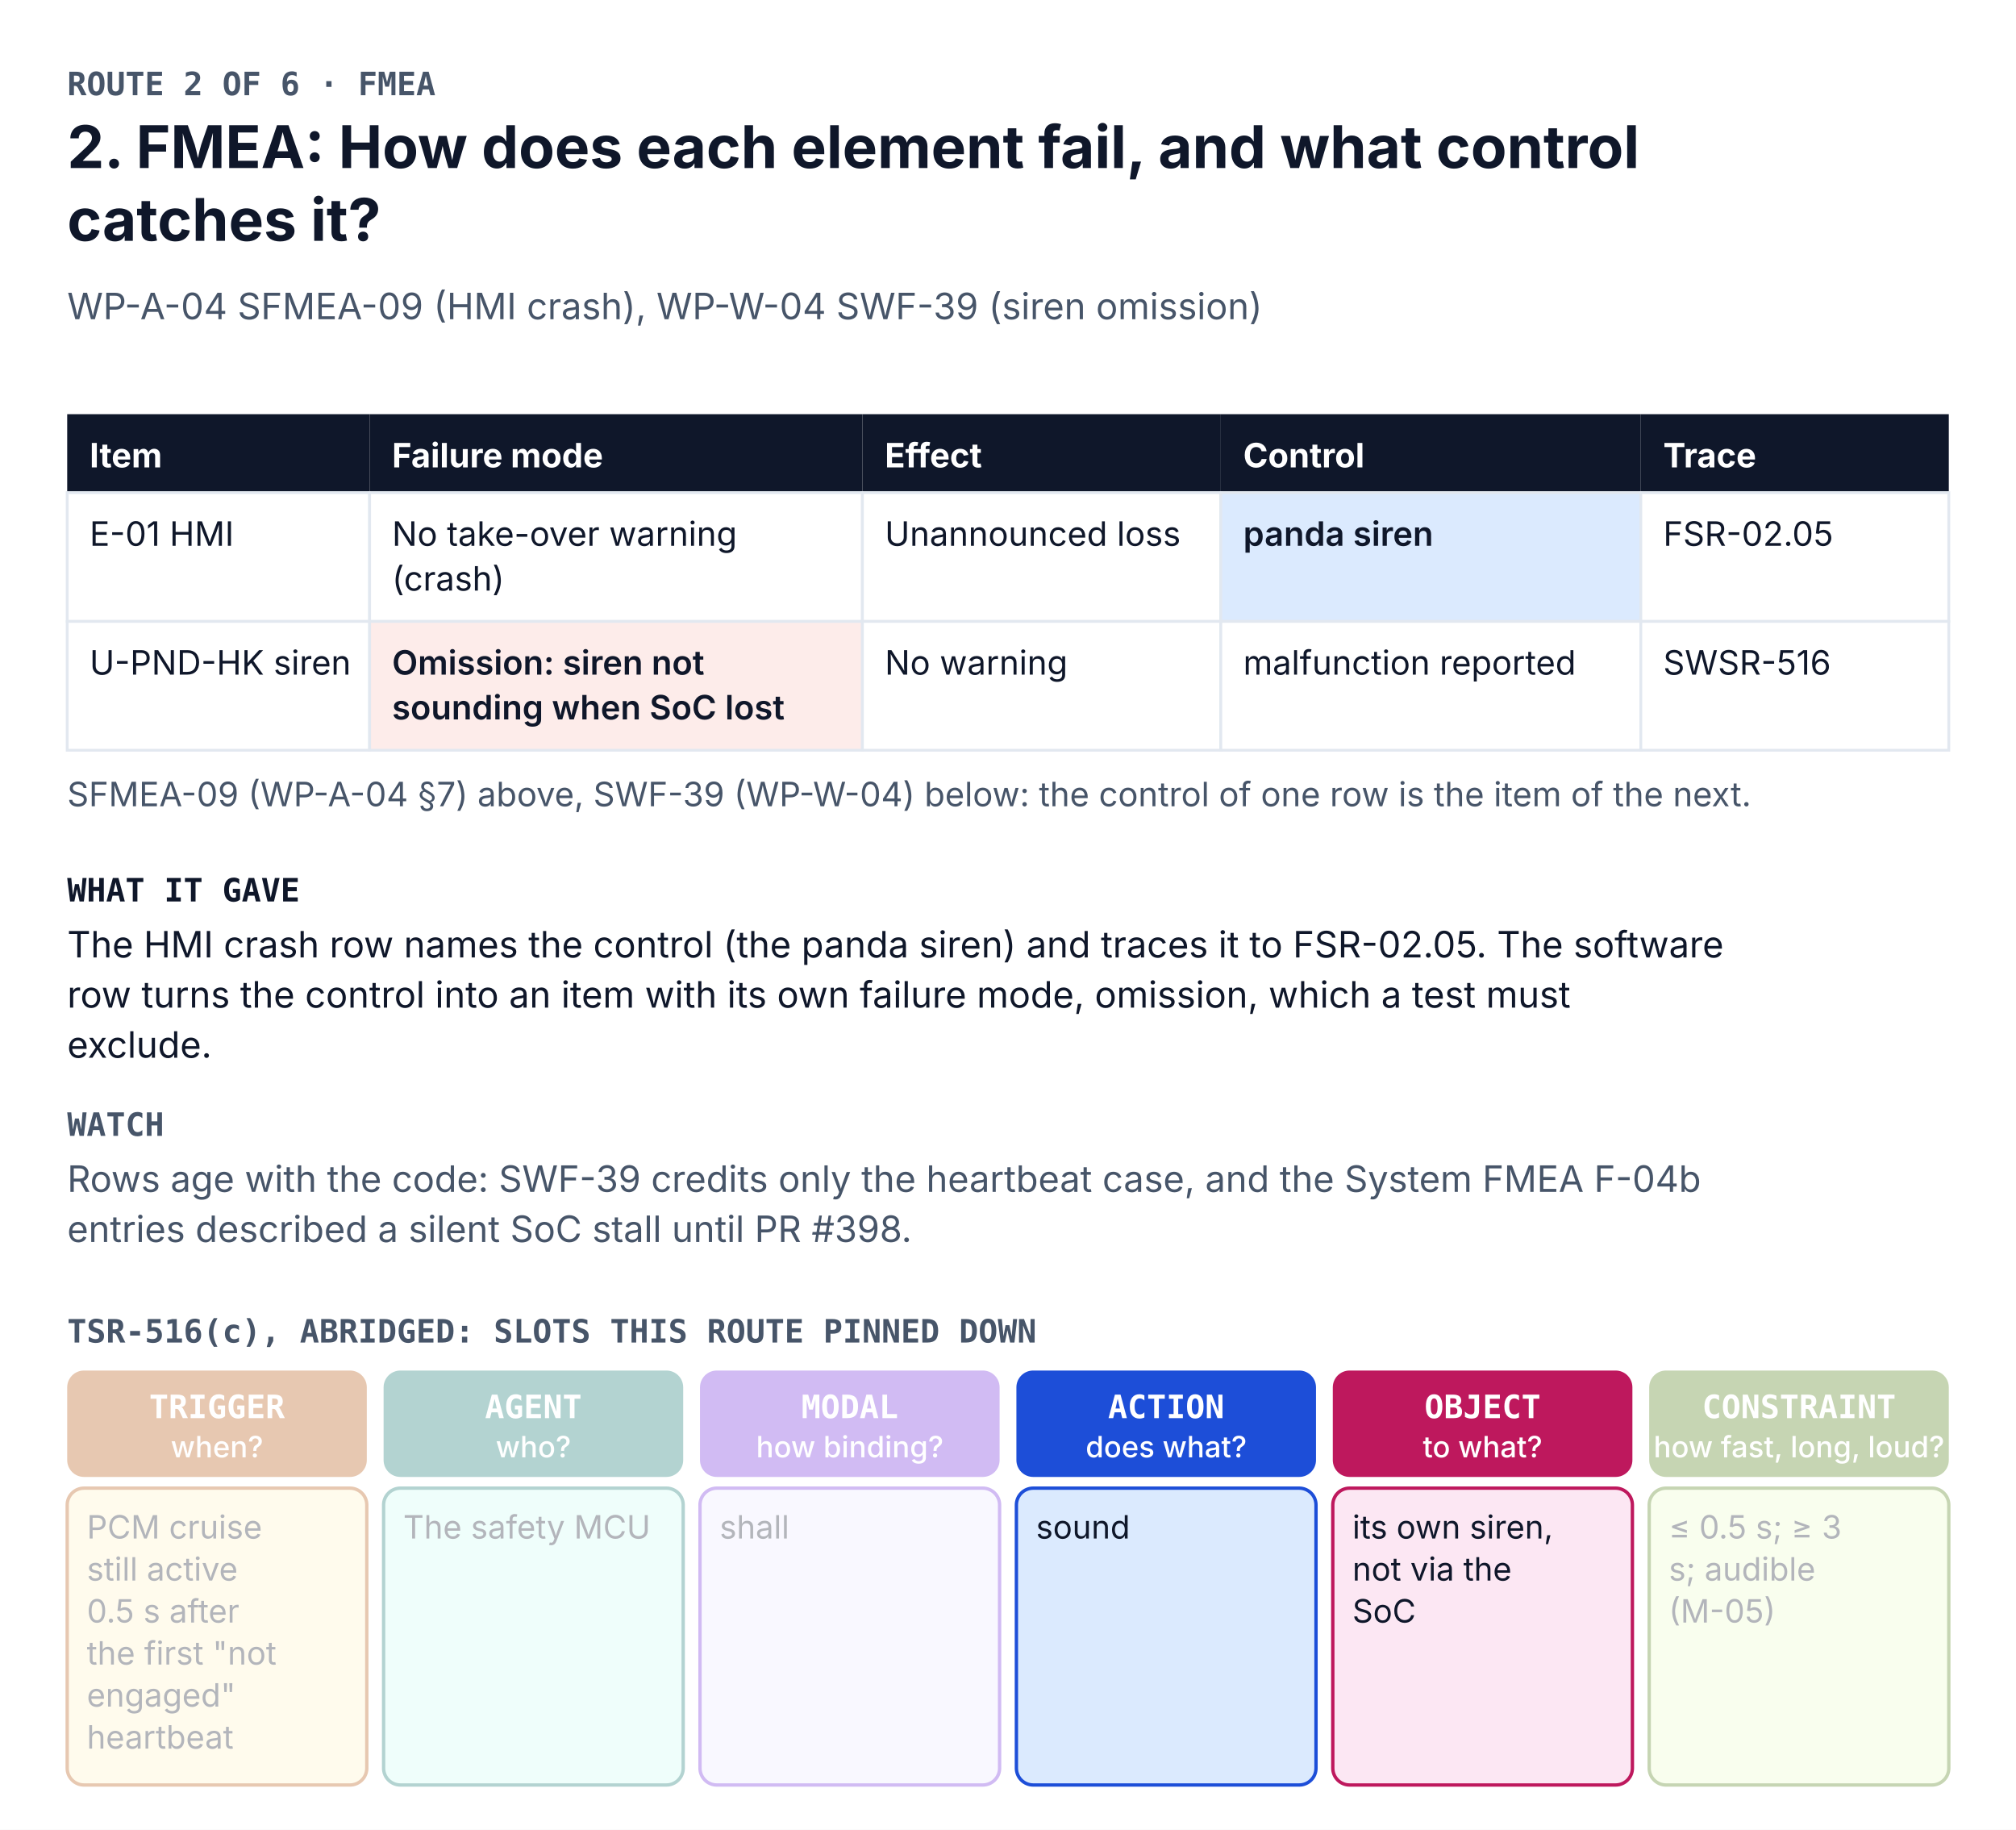
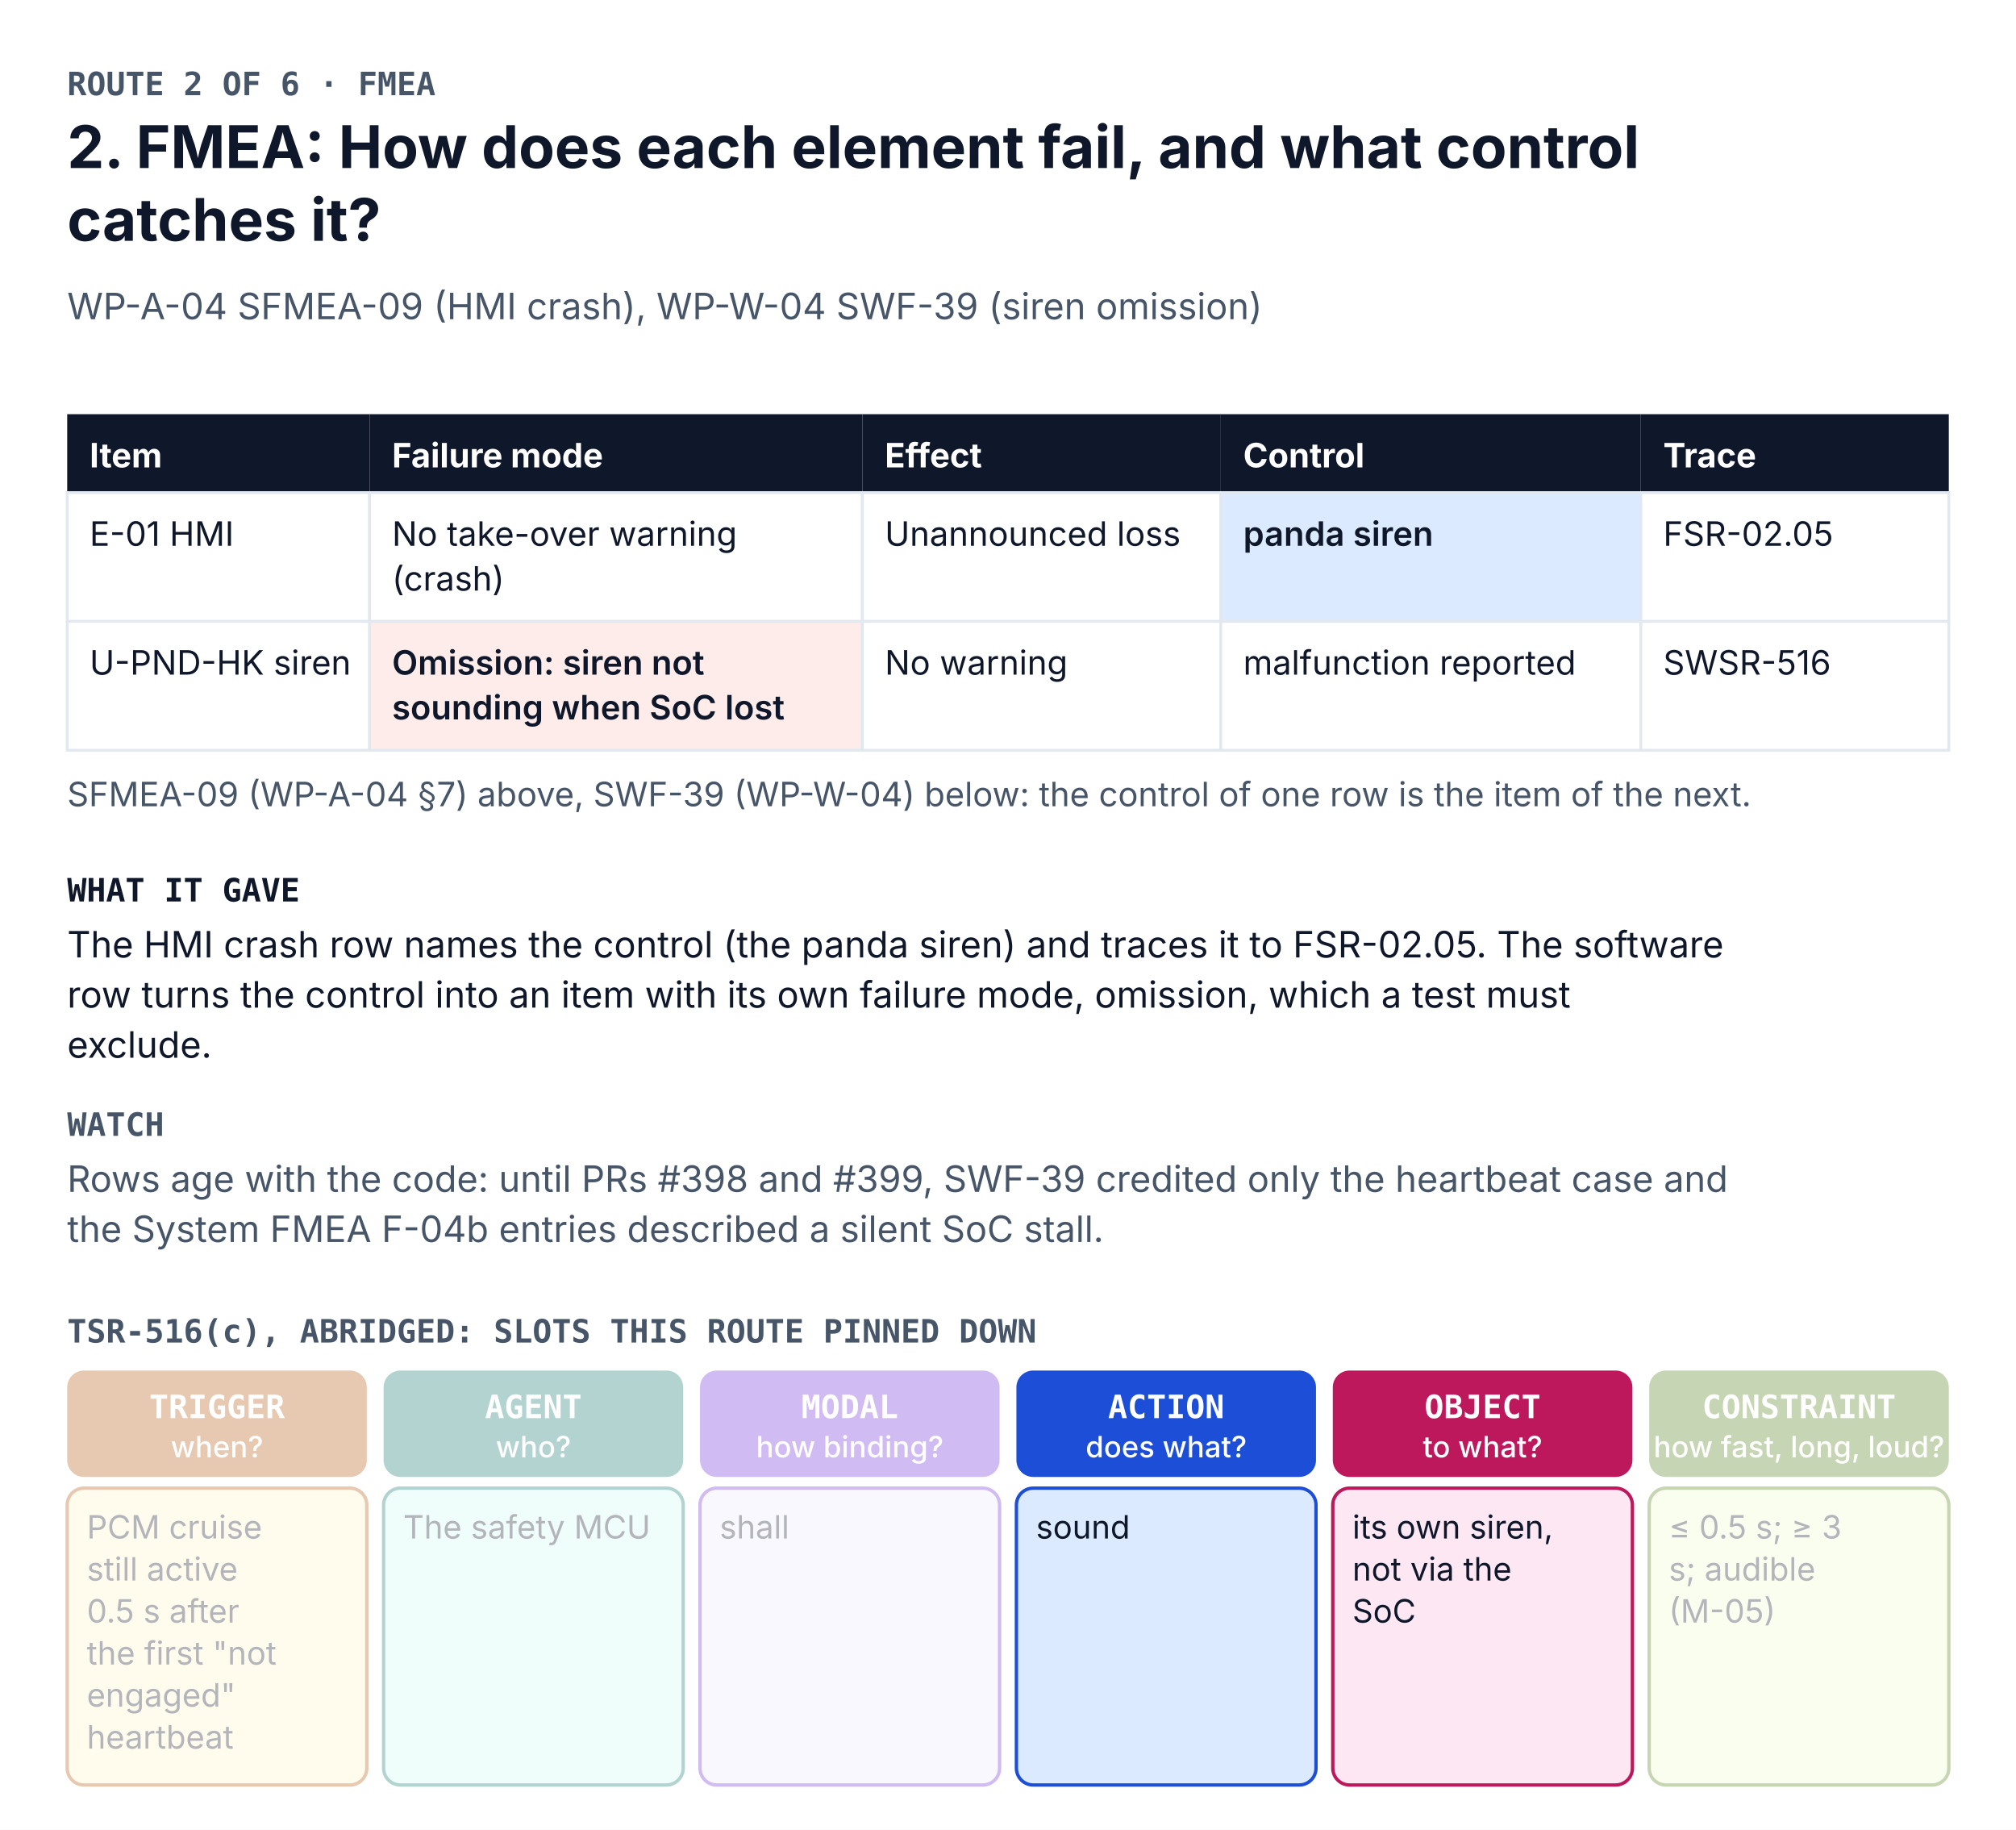
<svg xmlns="http://www.w3.org/2000/svg" width="720" height="653.4" viewBox="0 0 720 653.4" font-family="Inter, 'Segoe UI', Helvetica, Arial, sans-serif" role="img" aria-labelledby="t d">
  <rect width="720" height="653.4" fill="#FFFFFF" />
  <text x="24" y="34" font-size="11.5" font-weight="700" fill="#475569" font-family="'JetBrains Mono', 'SFMono-Regular', Menlo, Consolas, monospace">ROUTE 2 OF 6 · FMEA</text>
  <text x="24" y="60" font-size="21" font-weight="700" fill="#0F172A">2. FMEA: How does each element fail, and what control</text>
  <text x="24" y="86" font-size="21" font-weight="700" fill="#0F172A">catches it?</text>
  <text x="24" y="114" font-size="13" font-weight="400" fill="#475569">WP-A-04 SFMEA-09 (HMI crash), WP-W-04 SWF-39 (siren omission)</text>
  <rect x="24" y="147.9" width="108" height="28" fill="#0F172A" />
  <text x="32" y="166.9" font-size="12" font-weight="700" fill="#FFFFFF">Item</text>
  <rect x="132" y="147.9" width="176" height="28" fill="#0F172A" />
  <text x="140" y="166.9" font-size="12" font-weight="700" fill="#FFFFFF">Failure mode</text>
  <rect x="308" y="147.9" width="128" height="28" fill="#0F172A" />
  <text x="316" y="166.9" font-size="12" font-weight="700" fill="#FFFFFF">Effect</text>
  <rect x="436" y="147.9" width="150" height="28" fill="#0F172A" />
  <text x="444" y="166.9" font-size="12" font-weight="700" fill="#FFFFFF">Control</text>
  <rect x="586" y="147.9" width="110" height="28" fill="#0F172A" />
  <text x="594" y="166.9" font-size="12" font-weight="700" fill="#FFFFFF">Trace</text>
  <rect x="24" y="175.9" width="108" height="46" fill="#FFFFFF" stroke="#E2E8F0" />
  <text x="32" y="194.9" font-size="12" font-weight="400" fill="#0F172A">E-01 HMI</text>
  <rect x="132" y="175.9" width="176" height="46" fill="#FFFFFF" stroke="#E2E8F0" />
  <text x="140" y="194.9" font-size="12" font-weight="400" fill="#0F172A">No take-over warning</text>
  <text x="140" y="210.9" font-size="12" font-weight="400" fill="#0F172A">(crash)</text>
  <rect x="308" y="175.9" width="128" height="46" fill="#FFFFFF" stroke="#E2E8F0" />
  <text x="316" y="194.9" font-size="12" font-weight="400" fill="#0F172A">Unannounced loss</text>
  <rect x="436" y="175.9" width="150" height="46" fill="#DBEAFE" stroke="#E2E8F0" />
  <text x="444" y="194.9" font-size="12" font-weight="600" fill="#0F172A">panda siren</text>
  <rect x="586" y="175.9" width="110" height="46" fill="#FFFFFF" stroke="#E2E8F0" />
  <text x="594" y="194.9" font-size="12" font-weight="400" fill="#0F172A">FSR-02.05</text>
  <rect x="24" y="221.9" width="108" height="46" fill="#FFFFFF" stroke="#E2E8F0" />
  <text x="32" y="240.9" font-size="12" font-weight="400" fill="#0F172A">U-PND-HK siren</text>
  <rect x="132" y="221.9" width="176" height="46" fill="#FDECEA" stroke="#E2E8F0" />
  <text x="140" y="240.9" font-size="12" font-weight="600" fill="#0F172A">Omission: siren not</text>
  <text x="140" y="256.9" font-size="12" font-weight="600" fill="#0F172A">sounding when SoC lost</text>
  <rect x="308" y="221.9" width="128" height="46" fill="#FFFFFF" stroke="#E2E8F0" />
  <text x="316" y="240.9" font-size="12" font-weight="400" fill="#0F172A">No warning</text>
  <rect x="436" y="221.9" width="150" height="46" fill="#FFFFFF" stroke="#E2E8F0" />
  <text x="444" y="240.9" font-size="12" font-weight="400" fill="#0F172A">malfunction reported</text>
  <rect x="586" y="221.9" width="110" height="46" fill="#FFFFFF" stroke="#E2E8F0" />
  <text x="594" y="240.9" font-size="12" font-weight="400" fill="#0F172A">SWSR-516</text>
  <text x="24" y="287.9" font-size="12" font-weight="400" fill="#475569">SFMEA-09 (WP-A-04 §7) above, SWF-39 (WP-W-04) below: the control of one row is the item of the next.</text>
  <text x="24" y="321.9" font-size="11.5" font-weight="700" fill="#0F172A" font-family="'JetBrains Mono', 'SFMono-Regular', Menlo, Consolas, monospace">WHAT IT GAVE</text>
  <text x="24" y="341.9" font-size="13" font-weight="400" fill="#0F172A">The HMI crash row names the control (the panda siren) and traces it to FSR-02.05. The software</text>
  <text x="24" y="359.8" font-size="13" font-weight="400" fill="#0F172A">row turns the control into an item with its own failure mode, omission, which a test must</text>
  <text x="24" y="377.7" font-size="13" font-weight="400" fill="#0F172A">exclude.</text>
  <text x="24" y="405.6" font-size="11.5" font-weight="700" fill="#475569" font-family="'JetBrains Mono', 'SFMono-Regular', Menlo, Consolas, monospace">WATCH</text>
-   <text x="24" y="425.6" font-size="13" font-weight="400" fill="#475569">Rows age with the code: SWF-39 credits only the heartbeat case, and the System FMEA F-04b</text>
-   <text x="24" y="443.5" font-size="13" font-weight="400" fill="#475569">entries described a silent SoC stall until PR #398.</text>
+   <text x="24" y="425.6" font-size="13" font-weight="400" fill="#475569">Rows age with the code: until PRs #398 and #399, SWF-39 credited only the heartbeat case and</text>
+   <text x="24" y="443.5" font-size="13" font-weight="400" fill="#475569">the System FMEA F-04b entries described a silent SoC stall.</text>
  <text x="24" y="479.4" font-size="11.5" font-weight="700" fill="#475569" font-family="'JetBrains Mono', 'SFMono-Regular', Menlo, Consolas, monospace">TSR-516(c), ABRIDGED: SLOTS THIS ROUTE PINNED DOWN</text>
  <g opacity="0.32">
    <rect x="24.0" y="489.4" width="107.0" height="38" rx="6" fill="#B45309" />
    <text x="77.5" y="506.4" font-size="11.5" font-weight="700" fill="#FFFFFF" text-anchor="middle" font-family="'JetBrains Mono', 'SFMono-Regular', Menlo, Consolas, monospace">TRIGGER</text>
    <text x="77.5" y="520.4" font-size="10.5" font-weight="500" fill="#FFFFFF" text-anchor="middle">when?</text>
    <rect x="24.0" y="531.4" width="107.0" height="106.0" rx="6" fill="#FEF3C7" stroke="#B45309" stroke-width="1.2" />
    <text x="31" y="549.4" font-size="11.5" font-weight="400" fill="#0F172A">PCM cruise</text>
    <text x="31" y="564.4" font-size="11.5" font-weight="400" fill="#0F172A">still active</text>
    <text x="31" y="579.4" font-size="11.5" font-weight="400" fill="#0F172A">0.5 s after</text>
    <text x="31" y="594.4" font-size="11.5" font-weight="400" fill="#0F172A">the first "not</text>
    <text x="31" y="609.4" font-size="11.5" font-weight="400" fill="#0F172A">engaged"</text>
    <text x="31" y="624.4" font-size="11.5" font-weight="400" fill="#0F172A">heartbeat</text>
  </g>
  <g opacity="0.32">
    <rect x="137.0" y="489.4" width="107.0" height="38" rx="6" fill="#0F766E" />
    <text x="190.5" y="506.4" font-size="11.5" font-weight="700" fill="#FFFFFF" text-anchor="middle" font-family="'JetBrains Mono', 'SFMono-Regular', Menlo, Consolas, monospace">AGENT</text>
    <text x="190.5" y="520.4" font-size="10.5" font-weight="500" fill="#FFFFFF" text-anchor="middle">who?</text>
    <rect x="137.0" y="531.4" width="107.0" height="106.0" rx="6" fill="#CCFBF1" stroke="#0F766E" stroke-width="1.2" />
    <text x="144" y="549.4" font-size="11.5" font-weight="400" fill="#0F172A">The safety MCU</text>
  </g>
  <g opacity="0.32">
    <rect x="250.0" y="489.4" width="107.0" height="38" rx="6" fill="#6D28D9" />
    <text x="303.5" y="506.4" font-size="11.5" font-weight="700" fill="#FFFFFF" text-anchor="middle" font-family="'JetBrains Mono', 'SFMono-Regular', Menlo, Consolas, monospace">MODAL</text>
    <text x="303.5" y="520.4" font-size="10.5" font-weight="500" fill="#FFFFFF" text-anchor="middle">how binding?</text>
    <rect x="250.0" y="531.4" width="107.0" height="106.0" rx="6" fill="#EDE9FE" stroke="#6D28D9" stroke-width="1.2" />
    <text x="257" y="549.4" font-size="11.5" font-weight="400" fill="#0F172A">shall</text>
  </g>
  <g>
    <rect x="363.0" y="489.4" width="107.0" height="38" rx="6" fill="#1D4ED8" />
    <text x="416.5" y="506.4" font-size="11.5" font-weight="700" fill="#FFFFFF" text-anchor="middle" font-family="'JetBrains Mono', 'SFMono-Regular', Menlo, Consolas, monospace">ACTION</text>
    <text x="416.5" y="520.4" font-size="10.5" font-weight="500" fill="#FFFFFF" text-anchor="middle">does what?</text>
    <rect x="363.0" y="531.4" width="107.0" height="106.0" rx="6" fill="#DBEAFE" stroke="#1D4ED8" stroke-width="1.2" />
    <text x="370" y="549.4" font-size="11.5" font-weight="400" fill="#0F172A">sound</text>
  </g>
  <g>
    <rect x="476.0" y="489.4" width="107.0" height="38" rx="6" fill="#BE185D" />
    <text x="529.5" y="506.4" font-size="11.5" font-weight="700" fill="#FFFFFF" text-anchor="middle" font-family="'JetBrains Mono', 'SFMono-Regular', Menlo, Consolas, monospace">OBJECT</text>
    <text x="529.5" y="520.4" font-size="10.5" font-weight="500" fill="#FFFFFF" text-anchor="middle">to what?</text>
    <rect x="476.0" y="531.4" width="107.0" height="106.0" rx="6" fill="#FCE7F3" stroke="#BE185D" stroke-width="1.2" />
    <text x="483" y="549.4" font-size="11.5" font-weight="400" fill="#0F172A">its own siren,</text>
    <text x="483" y="564.4" font-size="11.5" font-weight="400" fill="#0F172A">not via the</text>
    <text x="483" y="579.4" font-size="11.5" font-weight="400" fill="#0F172A">SoC</text>
  </g>
  <g opacity="0.32">
    <rect x="589.0" y="489.4" width="107.0" height="38" rx="6" fill="#4D7C0F" />
    <text x="642.5" y="506.4" font-size="11.5" font-weight="700" fill="#FFFFFF" text-anchor="middle" font-family="'JetBrains Mono', 'SFMono-Regular', Menlo, Consolas, monospace">CONSTRAINT</text>
    <text x="642.5" y="520.4" font-size="10.5" font-weight="500" fill="#FFFFFF" text-anchor="middle">how fast, long, loud?</text>
    <rect x="589.0" y="531.4" width="107.0" height="106.0" rx="6" fill="#ECFCCB" stroke="#4D7C0F" stroke-width="1.2" />
    <text x="596" y="549.4" font-size="11.5" font-weight="400" fill="#0F172A">≤ 0.5 s; ≥ 3</text>
    <text x="596" y="564.4" font-size="11.5" font-weight="400" fill="#0F172A">s; audible</text>
    <text x="596" y="579.4" font-size="11.5" font-weight="400" fill="#0F172A">(M-05)</text>
  </g>
</svg>
